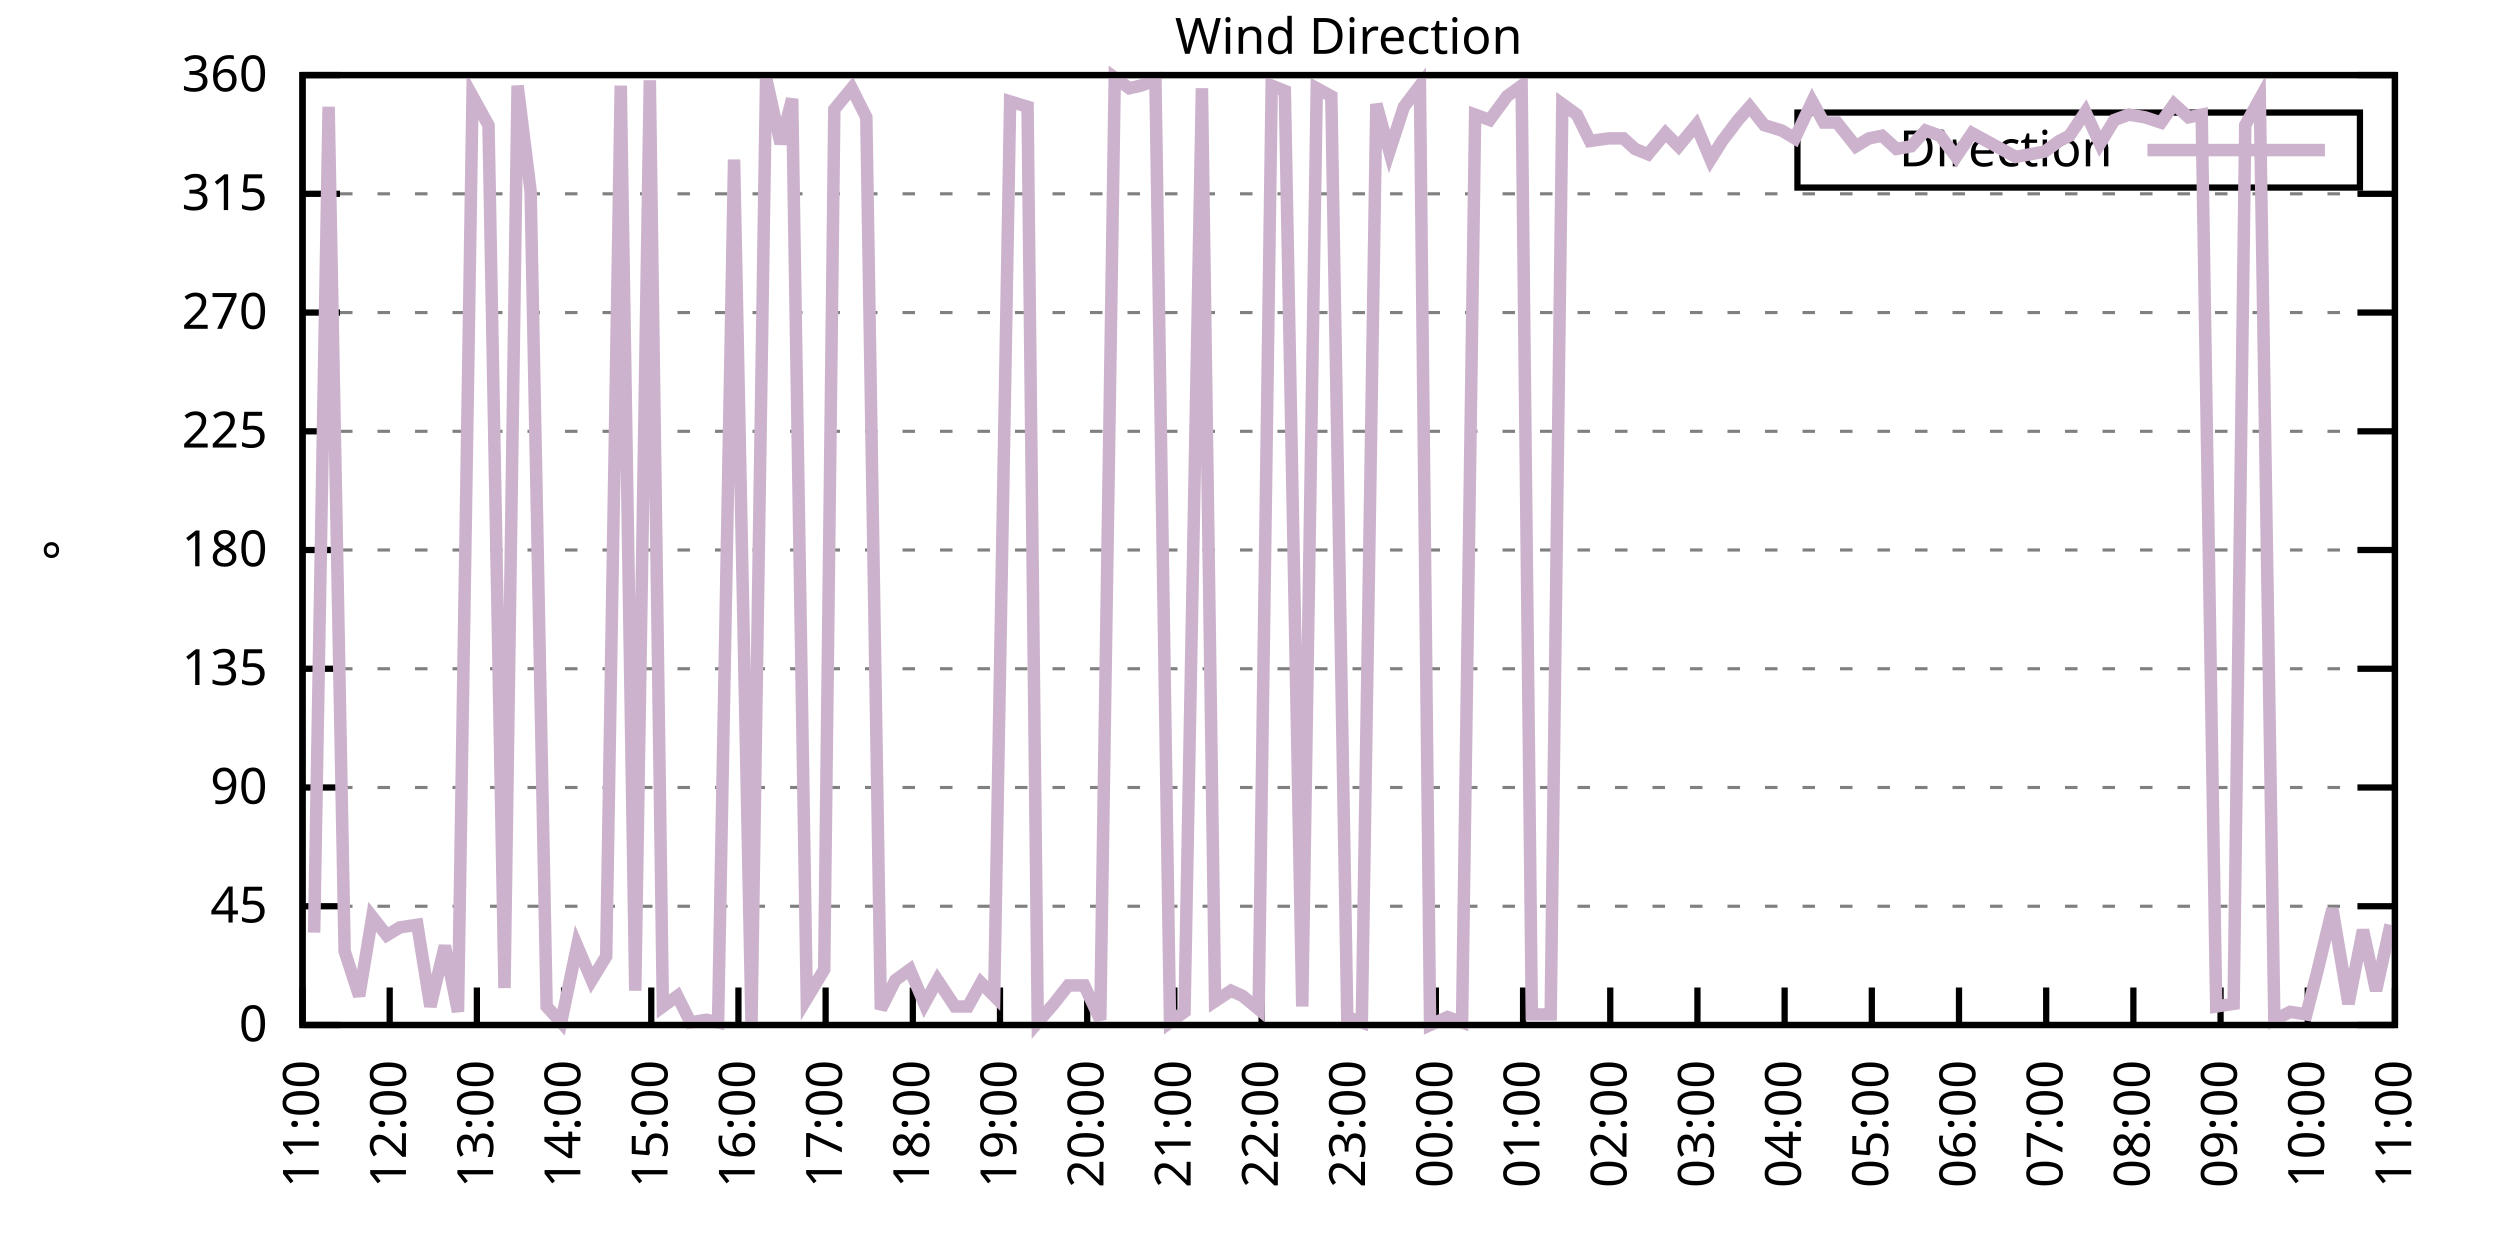
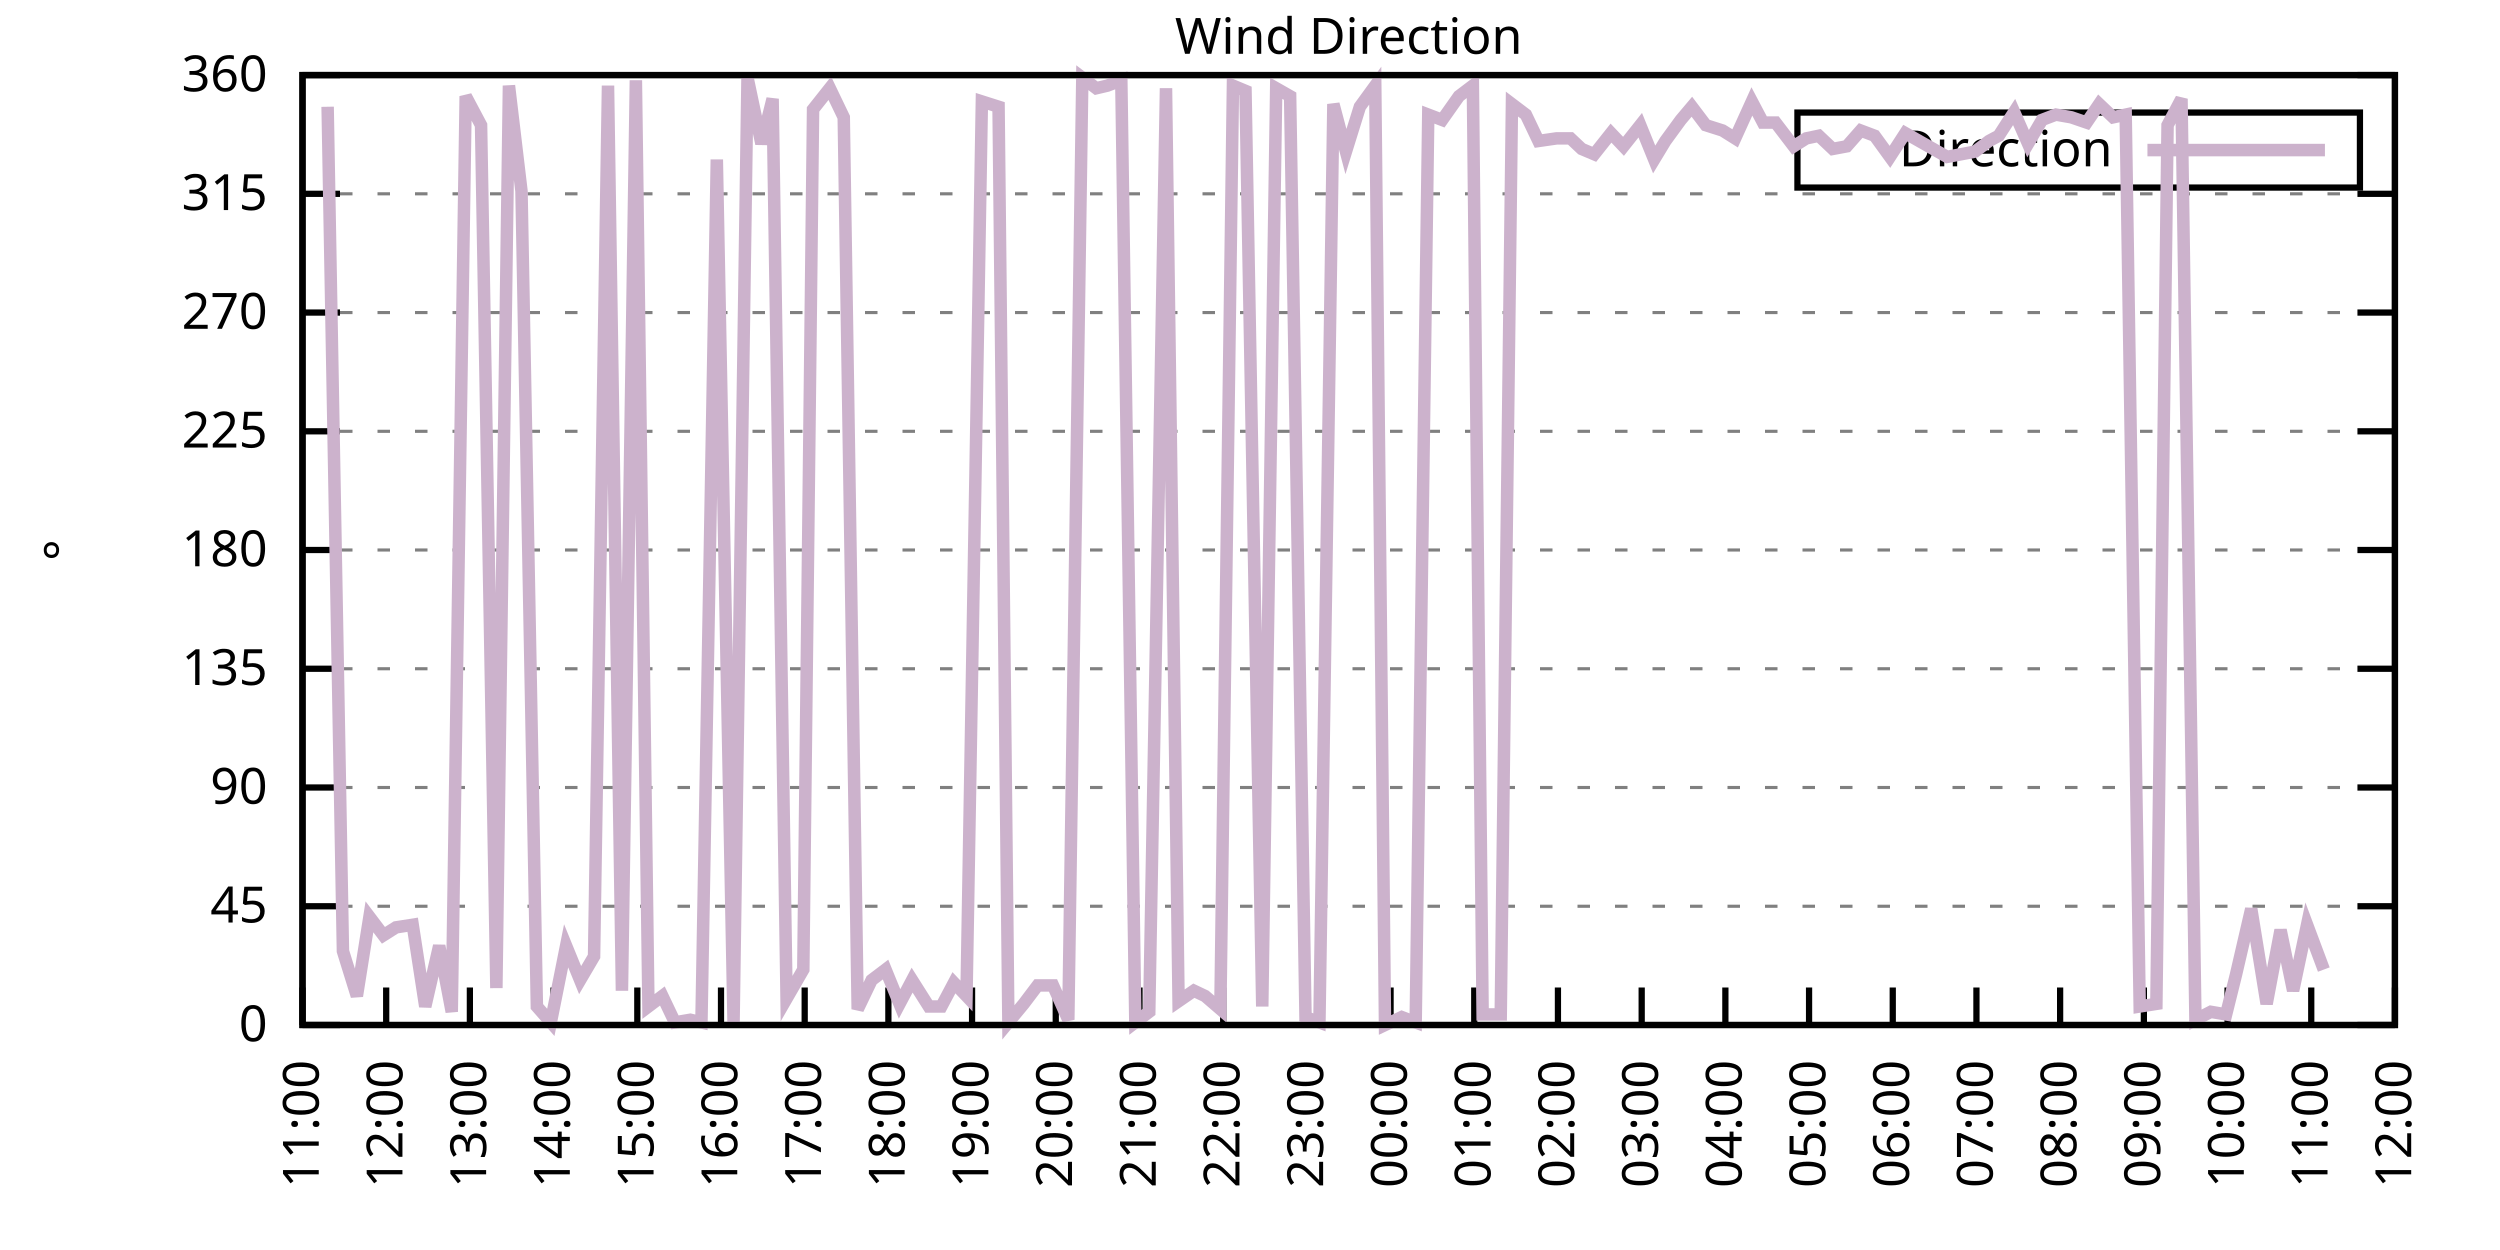
<svg xmlns="http://www.w3.org/2000/svg" xmlns:xlink="http://www.w3.org/1999/xlink" width="400" height="200" viewBox="0 0 400 200">
  <g id="gnuplot_canvas">
    <rect x="0" y="0" width="400" height="200" fill="none" />
    <defs>
      <circle id="gpDot" r="0.5" stroke-width="0.5" stroke="currentColor" />
      <path id="gpPt0" stroke-width="0.333" stroke="currentColor" d="M-1,0 h2 M0,-1 v2" />
      <path id="gpPt1" stroke-width="0.333" stroke="currentColor" d="M-1,-1 L1,1 M1,-1 L-1,1" />
      <path id="gpPt2" stroke-width="0.333" stroke="currentColor" d="M-1,0 L1,0 M0,-1 L0,1 M-1,-1 L1,1 M-1,1 L1,-1" />
      <rect id="gpPt3" stroke-width="0.333" stroke="currentColor" x="-1" y="-1" width="2" height="2" />
      <rect id="gpPt4" stroke-width="0.333" stroke="currentColor" fill="currentColor" x="-1" y="-1" width="2" height="2" />
      <circle id="gpPt5" stroke-width="0.333" stroke="currentColor" cx="0" cy="0" r="1" />
      <use xlink:href="#gpPt5" id="gpPt6" fill="currentColor" stroke="none" />
      <path id="gpPt7" stroke-width="0.333" stroke="currentColor" d="M0,-1.33 L-1.33,0.67 L1.33,0.67 z" />
      <use xlink:href="#gpPt7" id="gpPt8" fill="currentColor" stroke="none" />
      <use xlink:href="#gpPt7" id="gpPt9" stroke="currentColor" transform="rotate(180)" />
      <use xlink:href="#gpPt9" id="gpPt10" fill="currentColor" stroke="none" />
      <use xlink:href="#gpPt3" id="gpPt11" stroke="currentColor" transform="rotate(45)" />
      <use xlink:href="#gpPt11" id="gpPt12" fill="currentColor" stroke="none" />
      <path id="gpPt13" stroke-width="0.333" stroke="currentColor" d="M0,1.330 L1.265,0.411 L0.782,-1.067 L-0.782,-1.076 L-1.265,0.411 z" />
      <use xlink:href="#gpPt13" id="gpPt14" fill="currentColor" stroke="none" />
      <filter id="textbox" filterUnits="objectBoundingBox" x="0" y="0" height="1" width="1">
        <feFlood flood-color="white" flood-opacity="1" result="bgnd" />
        <feComposite in="SourceGraphic" in2="bgnd" operator="atop" />
      </filter>
      <filter id="greybox" filterUnits="objectBoundingBox" x="0" y="0" height="1" width="1">
        <feFlood flood-color="lightgrey" flood-opacity="1" result="grey" />
        <feComposite in="SourceGraphic" in2="grey" operator="atop" />
      </filter>
    </defs>
    <g fill="none" color="white" stroke="currentColor" stroke-width="1.00" stroke-linecap="butt" stroke-linejoin="miter">
</g>
    <g fill="none" color="black" stroke="currentColor" stroke-width="1.00" stroke-linecap="butt" stroke-linejoin="miter">
      <g stroke="none" shape-rendering="crispEdges">
        <polygon fill="rgb(255, 255, 255)" points="48.40,164.00 383.18,164.00 383.18,12.02 48.40,12.02 " />
      </g>
    </g>
    <g fill="none" color="black" stroke="currentColor" stroke-width="1.00" stroke-linecap="butt" stroke-linejoin="miter">
</g>
    <g fill="none" color="black" stroke="black" stroke-width="0.50" stroke-linecap="butt" stroke-linejoin="miter">
</g>
    <g fill="none" color="gray" stroke="currentColor" stroke-width="0.50" stroke-linecap="butt" stroke-linejoin="miter">
      <path stroke="gray" stroke-dasharray="2,4" class="gridline" d="M48.40,164.00 L383.19,164.00  " />
    </g>
    <g fill="none" color="gray" stroke="gray" stroke-width="1.00" stroke-linecap="butt" stroke-linejoin="miter">
</g>
    <g fill="none" color="black" stroke="currentColor" stroke-width="1.00" stroke-linecap="butt" stroke-linejoin="miter">
      <path stroke="black" d="M48.40,164.00 L54.40,164.00 M383.19,164.00 L377.19,164.00  " />
      <g transform="translate(42.80,166.60)" stroke="none" fill="black" font-family="Sans" font-size="8.00" text-anchor="end">
        <text>
          <tspan font-family="Sans"> 0</tspan>
        </text>
      </g>
    </g>
    <g fill="none" color="black" stroke="currentColor" stroke-width="1.00" stroke-linecap="butt" stroke-linejoin="miter">
</g>
    <g fill="none" color="black" stroke="black" stroke-width="0.50" stroke-linecap="butt" stroke-linejoin="miter">
</g>
    <g fill="none" color="gray" stroke="currentColor" stroke-width="0.50" stroke-linecap="butt" stroke-linejoin="miter">
      <path stroke="gray" stroke-dasharray="2,4" class="gridline" d="M48.40,145.00 L383.19,145.00  " />
    </g>
    <g fill="none" color="gray" stroke="gray" stroke-width="1.00" stroke-linecap="butt" stroke-linejoin="miter">
</g>
    <g fill="none" color="black" stroke="currentColor" stroke-width="1.00" stroke-linecap="butt" stroke-linejoin="miter">
      <path stroke="black" d="M48.40,145.00 L54.40,145.00 M383.19,145.00 L377.19,145.00  " />
      <g transform="translate(42.80,147.60)" stroke="none" fill="black" font-family="Sans" font-size="8.00" text-anchor="end">
        <text>
          <tspan font-family="Sans"> 45</tspan>
        </text>
      </g>
    </g>
    <g fill="none" color="black" stroke="currentColor" stroke-width="1.00" stroke-linecap="butt" stroke-linejoin="miter">
</g>
    <g fill="none" color="black" stroke="black" stroke-width="0.50" stroke-linecap="butt" stroke-linejoin="miter">
</g>
    <g fill="none" color="gray" stroke="currentColor" stroke-width="0.50" stroke-linecap="butt" stroke-linejoin="miter">
      <path stroke="gray" stroke-dasharray="2,4" class="gridline" d="M48.40,126.00 L383.19,126.00  " />
    </g>
    <g fill="none" color="gray" stroke="gray" stroke-width="1.00" stroke-linecap="butt" stroke-linejoin="miter">
</g>
    <g fill="none" color="black" stroke="currentColor" stroke-width="1.00" stroke-linecap="butt" stroke-linejoin="miter">
      <path stroke="black" d="M48.40,126.00 L54.40,126.00 M383.19,126.00 L377.19,126.00  " />
      <g transform="translate(42.80,128.60)" stroke="none" fill="black" font-family="Sans" font-size="8.00" text-anchor="end">
        <text>
          <tspan font-family="Sans"> 90</tspan>
        </text>
      </g>
    </g>
    <g fill="none" color="black" stroke="currentColor" stroke-width="1.00" stroke-linecap="butt" stroke-linejoin="miter">
</g>
    <g fill="none" color="black" stroke="black" stroke-width="0.50" stroke-linecap="butt" stroke-linejoin="miter">
</g>
    <g fill="none" color="gray" stroke="currentColor" stroke-width="0.50" stroke-linecap="butt" stroke-linejoin="miter">
      <path stroke="gray" stroke-dasharray="2,4" class="gridline" d="M48.40,107.00 L383.19,107.00  " />
    </g>
    <g fill="none" color="gray" stroke="gray" stroke-width="1.00" stroke-linecap="butt" stroke-linejoin="miter">
</g>
    <g fill="none" color="black" stroke="currentColor" stroke-width="1.00" stroke-linecap="butt" stroke-linejoin="miter">
      <path stroke="black" d="M48.40,107.00 L54.40,107.00 M383.19,107.00 L377.19,107.00  " />
      <g transform="translate(42.80,109.60)" stroke="none" fill="black" font-family="Sans" font-size="8.00" text-anchor="end">
        <text>
          <tspan font-family="Sans"> 135</tspan>
        </text>
      </g>
    </g>
    <g fill="none" color="black" stroke="currentColor" stroke-width="1.00" stroke-linecap="butt" stroke-linejoin="miter">
</g>
    <g fill="none" color="black" stroke="black" stroke-width="0.50" stroke-linecap="butt" stroke-linejoin="miter">
</g>
    <g fill="none" color="gray" stroke="currentColor" stroke-width="0.50" stroke-linecap="butt" stroke-linejoin="miter">
      <path stroke="gray" stroke-dasharray="2,4" class="gridline" d="M48.40,88.00 L383.19,88.00  " />
    </g>
    <g fill="none" color="gray" stroke="gray" stroke-width="1.00" stroke-linecap="butt" stroke-linejoin="miter">
</g>
    <g fill="none" color="black" stroke="currentColor" stroke-width="1.00" stroke-linecap="butt" stroke-linejoin="miter">
      <path stroke="black" d="M48.40,88.00 L54.40,88.00 M383.19,88.00 L377.19,88.00  " />
      <g transform="translate(42.80,90.60)" stroke="none" fill="black" font-family="Sans" font-size="8.00" text-anchor="end">
        <text>
          <tspan font-family="Sans"> 180</tspan>
        </text>
      </g>
    </g>
    <g fill="none" color="black" stroke="currentColor" stroke-width="1.00" stroke-linecap="butt" stroke-linejoin="miter">
</g>
    <g fill="none" color="black" stroke="black" stroke-width="0.50" stroke-linecap="butt" stroke-linejoin="miter">
</g>
    <g fill="none" color="gray" stroke="currentColor" stroke-width="0.50" stroke-linecap="butt" stroke-linejoin="miter">
      <path stroke="gray" stroke-dasharray="2,4" class="gridline" d="M48.40,69.01 L383.19,69.01  " />
    </g>
    <g fill="none" color="gray" stroke="gray" stroke-width="1.00" stroke-linecap="butt" stroke-linejoin="miter">
</g>
    <g fill="none" color="black" stroke="currentColor" stroke-width="1.00" stroke-linecap="butt" stroke-linejoin="miter">
      <path stroke="black" d="M48.40,69.01 L54.40,69.01 M383.19,69.01 L377.19,69.01  " />
      <g transform="translate(42.80,71.61)" stroke="none" fill="black" font-family="Sans" font-size="8.00" text-anchor="end">
        <text>
          <tspan font-family="Sans"> 225</tspan>
        </text>
      </g>
    </g>
    <g fill="none" color="black" stroke="currentColor" stroke-width="1.00" stroke-linecap="butt" stroke-linejoin="miter">
</g>
    <g fill="none" color="black" stroke="black" stroke-width="0.50" stroke-linecap="butt" stroke-linejoin="miter">
</g>
    <g fill="none" color="gray" stroke="currentColor" stroke-width="0.50" stroke-linecap="butt" stroke-linejoin="miter">
      <path stroke="gray" stroke-dasharray="2,4" class="gridline" d="M48.40,50.01 L383.19,50.01  " />
    </g>
    <g fill="none" color="gray" stroke="gray" stroke-width="1.00" stroke-linecap="butt" stroke-linejoin="miter">
</g>
    <g fill="none" color="black" stroke="currentColor" stroke-width="1.00" stroke-linecap="butt" stroke-linejoin="miter">
      <path stroke="black" d="M48.40,50.01 L54.40,50.01 M383.19,50.01 L377.19,50.01  " />
      <g transform="translate(42.80,52.61)" stroke="none" fill="black" font-family="Sans" font-size="8.00" text-anchor="end">
        <text>
          <tspan font-family="Sans"> 270</tspan>
        </text>
      </g>
    </g>
    <g fill="none" color="black" stroke="currentColor" stroke-width="1.00" stroke-linecap="butt" stroke-linejoin="miter">
</g>
    <g fill="none" color="black" stroke="black" stroke-width="0.50" stroke-linecap="butt" stroke-linejoin="miter">
</g>
    <g fill="none" color="gray" stroke="currentColor" stroke-width="0.50" stroke-linecap="butt" stroke-linejoin="miter">
      <path stroke="gray" stroke-dasharray="2,4" class="gridline" d="M48.40,31.01 L383.19,31.01  " />
    </g>
    <g fill="none" color="gray" stroke="gray" stroke-width="1.00" stroke-linecap="butt" stroke-linejoin="miter">
</g>
    <g fill="none" color="black" stroke="currentColor" stroke-width="1.00" stroke-linecap="butt" stroke-linejoin="miter">
      <path stroke="black" d="M48.40,31.01 L54.40,31.01 M383.19,31.01 L377.19,31.01  " />
      <g transform="translate(42.80,33.61)" stroke="none" fill="black" font-family="Sans" font-size="8.00" text-anchor="end">
        <text>
          <tspan font-family="Sans"> 315</tspan>
        </text>
      </g>
    </g>
    <g fill="none" color="black" stroke="currentColor" stroke-width="1.00" stroke-linecap="butt" stroke-linejoin="miter">
</g>
    <g fill="none" color="black" stroke="black" stroke-width="0.50" stroke-linecap="butt" stroke-linejoin="miter">
</g>
    <g fill="none" color="gray" stroke="currentColor" stroke-width="0.50" stroke-linecap="butt" stroke-linejoin="miter">
      <path stroke="gray" stroke-dasharray="2,4" class="gridline" d="M48.40,12.01 L383.19,12.01  " />
    </g>
    <g fill="none" color="gray" stroke="gray" stroke-width="1.00" stroke-linecap="butt" stroke-linejoin="miter">
</g>
    <g fill="none" color="black" stroke="currentColor" stroke-width="1.00" stroke-linecap="butt" stroke-linejoin="miter">
      <path stroke="black" d="M48.40,12.01 L54.40,12.01 M383.19,12.01 L377.19,12.01  " />
      <g transform="translate(42.80,14.61)" stroke="none" fill="black" font-family="Sans" font-size="8.00" text-anchor="end">
        <text>
          <tspan font-family="Sans"> 360</tspan>
        </text>
      </g>
    </g>
    <g fill="none" color="black" stroke="currentColor" stroke-width="1.00" stroke-linecap="butt" stroke-linejoin="miter">
      <path stroke="black" d="M48.40,164.00 L48.40,158.00  " />
      <g transform="translate(51.00,169.60) rotate(270.00)" stroke="none" fill="black" font-family="Sans" font-size="8.00" text-anchor="end">
        <text>
          <tspan font-family="Sans">11:00</tspan>
        </text>
      </g>
    </g>
    <g fill="none" color="black" stroke="currentColor" stroke-width="1.00" stroke-linecap="butt" stroke-linejoin="miter">
-       <path stroke="black" d="M62.35,164.00 L62.35,158.00  " />
-       <g transform="translate(64.95,169.60) rotate(270.00)" stroke="none" fill="black" font-family="Sans" font-size="8.00" text-anchor="end">
+       <path stroke="black" d="M61.79,164.00 L61.79,158.00  " />
+       <g transform="translate(64.39,169.60) rotate(270.00)" stroke="none" fill="black" font-family="Sans" font-size="8.00" text-anchor="end">
        <text>
          <tspan font-family="Sans">12:00</tspan>
        </text>
      </g>
    </g>
    <g fill="none" color="black" stroke="currentColor" stroke-width="1.00" stroke-linecap="butt" stroke-linejoin="miter">
-       <path stroke="black" d="M76.30,164.00 L76.30,158.00  " />
-       <g transform="translate(78.90,169.60) rotate(270.00)" stroke="none" fill="black" font-family="Sans" font-size="8.00" text-anchor="end">
+       <path stroke="black" d="M75.18,164.00 L75.18,158.00  " />
+       <g transform="translate(77.78,169.60) rotate(270.00)" stroke="none" fill="black" font-family="Sans" font-size="8.00" text-anchor="end">
        <text>
          <tspan font-family="Sans">13:00</tspan>
        </text>
      </g>
    </g>
    <g fill="none" color="black" stroke="currentColor" stroke-width="1.00" stroke-linecap="butt" stroke-linejoin="miter">
-       <path stroke="black" d="M90.25,164.00 L90.25,158.00  " />
-       <g transform="translate(92.85,169.60) rotate(270.00)" stroke="none" fill="black" font-family="Sans" font-size="8.00" text-anchor="end">
+       <path stroke="black" d="M88.57,164.00 L88.57,158.00  " />
+       <g transform="translate(91.17,169.60) rotate(270.00)" stroke="none" fill="black" font-family="Sans" font-size="8.00" text-anchor="end">
        <text>
          <tspan font-family="Sans">14:00</tspan>
        </text>
      </g>
    </g>
    <g fill="none" color="black" stroke="currentColor" stroke-width="1.00" stroke-linecap="butt" stroke-linejoin="miter">
-       <path stroke="black" d="M104.20,164.00 L104.20,158.00  " />
-       <g transform="translate(106.80,169.60) rotate(270.00)" stroke="none" fill="black" font-family="Sans" font-size="8.00" text-anchor="end">
+       <path stroke="black" d="M101.97,164.00 L101.97,158.00  " />
+       <g transform="translate(104.57,169.60) rotate(270.00)" stroke="none" fill="black" font-family="Sans" font-size="8.00" text-anchor="end">
        <text>
          <tspan font-family="Sans">15:00</tspan>
        </text>
      </g>
    </g>
    <g fill="none" color="black" stroke="currentColor" stroke-width="1.00" stroke-linecap="butt" stroke-linejoin="miter">
-       <path stroke="black" d="M118.15,164.00 L118.15,158.00  " />
-       <g transform="translate(120.75,169.60) rotate(270.00)" stroke="none" fill="black" font-family="Sans" font-size="8.00" text-anchor="end">
+       <path stroke="black" d="M115.36,164.00 L115.36,158.00  " />
+       <g transform="translate(117.96,169.60) rotate(270.00)" stroke="none" fill="black" font-family="Sans" font-size="8.00" text-anchor="end">
        <text>
          <tspan font-family="Sans">16:00</tspan>
        </text>
      </g>
    </g>
    <g fill="none" color="black" stroke="currentColor" stroke-width="1.00" stroke-linecap="butt" stroke-linejoin="miter">
-       <path stroke="black" d="M132.10,164.00 L132.10,158.00  " />
-       <g transform="translate(134.70,169.60) rotate(270.00)" stroke="none" fill="black" font-family="Sans" font-size="8.00" text-anchor="end">
+       <path stroke="black" d="M128.75,164.00 L128.75,158.00  " />
+       <g transform="translate(131.35,169.60) rotate(270.00)" stroke="none" fill="black" font-family="Sans" font-size="8.00" text-anchor="end">
        <text>
          <tspan font-family="Sans">17:00</tspan>
        </text>
      </g>
    </g>
    <g fill="none" color="black" stroke="currentColor" stroke-width="1.00" stroke-linecap="butt" stroke-linejoin="miter">
-       <path stroke="black" d="M146.05,164.00 L146.05,158.00  " />
-       <g transform="translate(148.65,169.60) rotate(270.00)" stroke="none" fill="black" font-family="Sans" font-size="8.00" text-anchor="end">
+       <path stroke="black" d="M142.14,164.00 L142.14,158.00  " />
+       <g transform="translate(144.74,169.60) rotate(270.00)" stroke="none" fill="black" font-family="Sans" font-size="8.00" text-anchor="end">
        <text>
          <tspan font-family="Sans">18:00</tspan>
        </text>
      </g>
    </g>
    <g fill="none" color="black" stroke="currentColor" stroke-width="1.00" stroke-linecap="butt" stroke-linejoin="miter">
-       <path stroke="black" d="M160.00,164.00 L160.00,158.00  " />
-       <g transform="translate(162.60,169.60) rotate(270.00)" stroke="none" fill="black" font-family="Sans" font-size="8.00" text-anchor="end">
+       <path stroke="black" d="M155.53,164.00 L155.53,158.00  " />
+       <g transform="translate(158.13,169.60) rotate(270.00)" stroke="none" fill="black" font-family="Sans" font-size="8.00" text-anchor="end">
        <text>
          <tspan font-family="Sans">19:00</tspan>
        </text>
      </g>
    </g>
    <g fill="none" color="black" stroke="currentColor" stroke-width="1.00" stroke-linecap="butt" stroke-linejoin="miter">
-       <path stroke="black" d="M173.95,164.00 L173.95,158.00  " />
-       <g transform="translate(176.55,169.60) rotate(270.00)" stroke="none" fill="black" font-family="Sans" font-size="8.00" text-anchor="end">
+       <path stroke="black" d="M168.92,164.00 L168.92,158.00  " />
+       <g transform="translate(171.52,169.60) rotate(270.00)" stroke="none" fill="black" font-family="Sans" font-size="8.00" text-anchor="end">
        <text>
          <tspan font-family="Sans">20:00</tspan>
        </text>
      </g>
    </g>
    <g fill="none" color="black" stroke="currentColor" stroke-width="1.00" stroke-linecap="butt" stroke-linejoin="miter">
-       <path stroke="black" d="M187.90,164.00 L187.90,158.00  " />
-       <g transform="translate(190.50,169.60) rotate(270.00)" stroke="none" fill="black" font-family="Sans" font-size="8.00" text-anchor="end">
+       <path stroke="black" d="M182.32,164.00 L182.32,158.00  " />
+       <g transform="translate(184.92,169.60) rotate(270.00)" stroke="none" fill="black" font-family="Sans" font-size="8.00" text-anchor="end">
        <text>
          <tspan font-family="Sans">21:00</tspan>
        </text>
      </g>
    </g>
    <g fill="none" color="black" stroke="currentColor" stroke-width="1.00" stroke-linecap="butt" stroke-linejoin="miter">
-       <path stroke="black" d="M201.85,164.00 L201.85,158.00  " />
-       <g transform="translate(204.45,169.60) rotate(270.00)" stroke="none" fill="black" font-family="Sans" font-size="8.00" text-anchor="end">
+       <path stroke="black" d="M195.71,164.00 L195.71,158.00  " />
+       <g transform="translate(198.31,169.60) rotate(270.00)" stroke="none" fill="black" font-family="Sans" font-size="8.00" text-anchor="end">
        <text>
          <tspan font-family="Sans">22:00</tspan>
        </text>
      </g>
    </g>
    <g fill="none" color="black" stroke="currentColor" stroke-width="1.00" stroke-linecap="butt" stroke-linejoin="miter">
-       <path stroke="black" d="M215.80,164.00 L215.80,158.00  " />
-       <g transform="translate(218.40,169.60) rotate(270.00)" stroke="none" fill="black" font-family="Sans" font-size="8.00" text-anchor="end">
+       <path stroke="black" d="M209.10,164.00 L209.10,158.00  " />
+       <g transform="translate(211.70,169.60) rotate(270.00)" stroke="none" fill="black" font-family="Sans" font-size="8.00" text-anchor="end">
        <text>
          <tspan font-family="Sans">23:00</tspan>
        </text>
      </g>
    </g>
    <g fill="none" color="black" stroke="currentColor" stroke-width="1.00" stroke-linecap="butt" stroke-linejoin="miter">
-       <path stroke="black" d="M229.74,164.00 L229.74,158.00  " />
-       <g transform="translate(232.34,169.60) rotate(270.00)" stroke="none" fill="black" font-family="Sans" font-size="8.00" text-anchor="end">
+       <path stroke="black" d="M222.49,164.00 L222.49,158.00  " />
+       <g transform="translate(225.09,169.60) rotate(270.00)" stroke="none" fill="black" font-family="Sans" font-size="8.00" text-anchor="end">
        <text>
          <tspan font-family="Sans">00:00</tspan>
        </text>
      </g>
    </g>
    <g fill="none" color="black" stroke="currentColor" stroke-width="1.00" stroke-linecap="butt" stroke-linejoin="miter">
-       <path stroke="black" d="M243.69,164.00 L243.69,158.00  " />
-       <g transform="translate(246.29,169.60) rotate(270.00)" stroke="none" fill="black" font-family="Sans" font-size="8.00" text-anchor="end">
+       <path stroke="black" d="M235.88,164.00 L235.88,158.00  " />
+       <g transform="translate(238.48,169.60) rotate(270.00)" stroke="none" fill="black" font-family="Sans" font-size="8.00" text-anchor="end">
        <text>
          <tspan font-family="Sans">01:00</tspan>
        </text>
      </g>
    </g>
    <g fill="none" color="black" stroke="currentColor" stroke-width="1.00" stroke-linecap="butt" stroke-linejoin="miter">
-       <path stroke="black" d="M257.64,164.00 L257.64,158.00  " />
-       <g transform="translate(260.24,169.60) rotate(270.00)" stroke="none" fill="black" font-family="Sans" font-size="8.00" text-anchor="end">
+       <path stroke="black" d="M249.27,164.00 L249.27,158.00  " />
+       <g transform="translate(251.87,169.60) rotate(270.00)" stroke="none" fill="black" font-family="Sans" font-size="8.00" text-anchor="end">
        <text>
          <tspan font-family="Sans">02:00</tspan>
        </text>
      </g>
    </g>
    <g fill="none" color="black" stroke="currentColor" stroke-width="1.00" stroke-linecap="butt" stroke-linejoin="miter">
-       <path stroke="black" d="M271.59,164.00 L271.59,158.00  " />
-       <g transform="translate(274.19,169.60) rotate(270.00)" stroke="none" fill="black" font-family="Sans" font-size="8.00" text-anchor="end">
+       <path stroke="black" d="M262.67,164.00 L262.67,158.00  " />
+       <g transform="translate(265.27,169.60) rotate(270.00)" stroke="none" fill="black" font-family="Sans" font-size="8.00" text-anchor="end">
        <text>
          <tspan font-family="Sans">03:00</tspan>
        </text>
      </g>
    </g>
    <g fill="none" color="black" stroke="currentColor" stroke-width="1.00" stroke-linecap="butt" stroke-linejoin="miter">
-       <path stroke="black" d="M285.54,164.00 L285.54,158.00  " />
-       <g transform="translate(288.14,169.60) rotate(270.00)" stroke="none" fill="black" font-family="Sans" font-size="8.00" text-anchor="end">
+       <path stroke="black" d="M276.06,164.00 L276.06,158.00  " />
+       <g transform="translate(278.66,169.60) rotate(270.00)" stroke="none" fill="black" font-family="Sans" font-size="8.00" text-anchor="end">
        <text>
          <tspan font-family="Sans">04:00</tspan>
        </text>
      </g>
    </g>
    <g fill="none" color="black" stroke="currentColor" stroke-width="1.00" stroke-linecap="butt" stroke-linejoin="miter">
-       <path stroke="black" d="M299.49,164.00 L299.49,158.00  " />
-       <g transform="translate(302.09,169.60) rotate(270.00)" stroke="none" fill="black" font-family="Sans" font-size="8.00" text-anchor="end">
+       <path stroke="black" d="M289.45,164.00 L289.45,158.00  " />
+       <g transform="translate(292.05,169.60) rotate(270.00)" stroke="none" fill="black" font-family="Sans" font-size="8.00" text-anchor="end">
        <text>
          <tspan font-family="Sans">05:00</tspan>
        </text>
      </g>
    </g>
    <g fill="none" color="black" stroke="currentColor" stroke-width="1.00" stroke-linecap="butt" stroke-linejoin="miter">
-       <path stroke="black" d="M313.44,164.00 L313.44,158.00  " />
-       <g transform="translate(316.04,169.60) rotate(270.00)" stroke="none" fill="black" font-family="Sans" font-size="8.00" text-anchor="end">
+       <path stroke="black" d="M302.84,164.00 L302.84,158.00  " />
+       <g transform="translate(305.44,169.60) rotate(270.00)" stroke="none" fill="black" font-family="Sans" font-size="8.00" text-anchor="end">
        <text>
          <tspan font-family="Sans">06:00</tspan>
        </text>
      </g>
    </g>
    <g fill="none" color="black" stroke="currentColor" stroke-width="1.00" stroke-linecap="butt" stroke-linejoin="miter">
-       <path stroke="black" d="M327.39,164.00 L327.39,158.00  " />
-       <g transform="translate(329.99,169.60) rotate(270.00)" stroke="none" fill="black" font-family="Sans" font-size="8.00" text-anchor="end">
+       <path stroke="black" d="M316.23,164.00 L316.23,158.00  " />
+       <g transform="translate(318.83,169.60) rotate(270.00)" stroke="none" fill="black" font-family="Sans" font-size="8.00" text-anchor="end">
        <text>
          <tspan font-family="Sans">07:00</tspan>
        </text>
      </g>
    </g>
    <g fill="none" color="black" stroke="currentColor" stroke-width="1.00" stroke-linecap="butt" stroke-linejoin="miter">
-       <path stroke="black" d="M341.34,164.00 L341.34,158.00  " />
-       <g transform="translate(343.94,169.60) rotate(270.00)" stroke="none" fill="black" font-family="Sans" font-size="8.00" text-anchor="end">
+       <path stroke="black" d="M329.62,164.00 L329.62,158.00  " />
+       <g transform="translate(332.22,169.60) rotate(270.00)" stroke="none" fill="black" font-family="Sans" font-size="8.00" text-anchor="end">
        <text>
          <tspan font-family="Sans">08:00</tspan>
        </text>
      </g>
    </g>
    <g fill="none" color="black" stroke="currentColor" stroke-width="1.00" stroke-linecap="butt" stroke-linejoin="miter">
-       <path stroke="black" d="M355.29,164.00 L355.29,158.00  " />
-       <g transform="translate(357.89,169.60) rotate(270.00)" stroke="none" fill="black" font-family="Sans" font-size="8.00" text-anchor="end">
+       <path stroke="black" d="M343.02,164.00 L343.02,158.00  " />
+       <g transform="translate(345.62,169.60) rotate(270.00)" stroke="none" fill="black" font-family="Sans" font-size="8.00" text-anchor="end">
        <text>
          <tspan font-family="Sans">09:00</tspan>
        </text>
      </g>
    </g>
    <g fill="none" color="black" stroke="currentColor" stroke-width="1.00" stroke-linecap="butt" stroke-linejoin="miter">
-       <path stroke="black" d="M369.24,164.00 L369.24,158.00  " />
-       <g transform="translate(371.84,169.60) rotate(270.00)" stroke="none" fill="black" font-family="Sans" font-size="8.00" text-anchor="end">
+       <path stroke="black" d="M356.41,164.00 L356.41,158.00  " />
+       <g transform="translate(359.01,169.60) rotate(270.00)" stroke="none" fill="black" font-family="Sans" font-size="8.00" text-anchor="end">
        <text>
          <tspan font-family="Sans">10:00</tspan>
+         </text>
+       </g>
+     </g>
+     <g fill="none" color="black" stroke="currentColor" stroke-width="1.00" stroke-linecap="butt" stroke-linejoin="miter">
+       <path stroke="black" d="M369.80,164.00 L369.80,158.00  " />
+       <g transform="translate(372.40,169.60) rotate(270.00)" stroke="none" fill="black" font-family="Sans" font-size="8.00" text-anchor="end">
+         <text>
+           <tspan font-family="Sans">11:00</tspan>
        </text>
      </g>
    </g>
    <g fill="none" color="black" stroke="currentColor" stroke-width="1.00" stroke-linecap="butt" stroke-linejoin="miter">
      <path stroke="black" d="M383.19,164.00 L383.19,158.00  " />
      <g transform="translate(385.79,169.60) rotate(270.00)" stroke="none" fill="black" font-family="Sans" font-size="8.00" text-anchor="end">
        <text>
-           <tspan font-family="Sans">11:00</tspan>
+           <tspan font-family="Sans">12:00</tspan>
        </text>
      </g>
    </g>
    <g fill="none" color="black" stroke="currentColor" stroke-width="1.00" stroke-linecap="butt" stroke-linejoin="miter">
</g>
    <g fill="none" color="black" stroke="currentColor" stroke-width="1.00" stroke-linecap="butt" stroke-linejoin="miter">
      <path stroke="black" d="M48.40,12.01 L48.40,164.00 L383.19,164.00 L383.19,12.01 L48.40,12.01 Z  " />
    </g>
    <g fill="none" color="black" stroke="currentColor" stroke-width="1.00" stroke-linecap="butt" stroke-linejoin="miter">
</g>
    <g fill="none" color="black" stroke="currentColor" stroke-width="1.00" stroke-linecap="butt" stroke-linejoin="miter">
      <path stroke="black" d="M287.59,30.01 L287.59,18.01 L377.59,18.01 L377.59,30.01 L287.59,30.01 Z  " />
    </g>
    <g id="Wind_direction_plot_1">
      <g fill="none" color="white" stroke="black" stroke-width="2.00" stroke-linecap="butt" stroke-linejoin="miter">
</g>
      <g fill="none" color="black" stroke="currentColor" stroke-width="2.00" stroke-linecap="butt" stroke-linejoin="miter">
        <g transform="translate(337.99,26.61)" stroke="none" fill="black" font-family="Sans" font-size="8.00" text-anchor="end">
          <text>
            <tspan font-family="Sans">Direction</tspan>
          </text>
        </g>
      </g>
      <g fill="none" color="black" stroke="currentColor" stroke-width="2.00" stroke-linecap="butt" stroke-linejoin="miter">
-         <path stroke="rgb(204, 178, 204)" d="M343.59,24.01 L371.99,24.01 M50.26,149.22 L52.58,17.08 L55.14,152.18 L57.47,159.36 L59.56,146.69 L61.88,149.65   L63.98,148.38 L66.77,147.96 L68.86,161.04 L71.18,151.33 L73.28,161.89 L75.60,15.39 L78.16,20.03 L80.72,158.09   L82.81,13.70 L84.90,30.59 L87.46,161.04 L89.78,163.58 L92.34,151.33 L94.67,156.82 L96.99,153.02 L99.32,13.70   L101.64,158.51 L103.97,12.85 L106.06,161.04 L108.38,159.36 L110.48,163.58 L113.03,163.16 L114.89,163.58 L117.45,25.52   L120.24,163.58 L122.57,12.43 L124.89,22.99 L126.75,15.81 L129.08,159.78 L131.87,155.13 L133.49,17.50 L136.28,14.12   L138.61,18.77 L140.93,161.47 L143.26,156.82 L145.58,155.13 L147.91,160.62 L150.00,156.82 L152.79,161.04 L154.88,161.04   L156.97,157.24 L159.07,159.36 L161.62,16.23 L164.41,17.08 L166.04,163.58 L168.60,160.62 L170.92,157.67 L173.48,157.67   L176.04,163.16 L178.36,12.43 L180.69,14.12 L182.55,13.70 L184.87,12.85 L187.20,163.58 L189.52,161.89 L192.31,14.12   L194.41,160.20 L196.96,158.51 L198.82,159.36 L201.38,161.47 L203.47,13.70 L205.57,14.54 L208.36,161.04 L210.68,14.12   L213.01,15.39 L215.56,162.73 L217.89,163.58 L220.21,16.65 L222.30,24.25 L224.63,17.08 L227.19,13.70 L228.81,164.00   L231.60,162.73 L233.93,163.58 L236.02,18.34 L238.35,19.19 L241.14,15.39 L243.46,13.70 L245.09,162.31 L248.11,162.31   L249.97,16.65 L252.30,18.34 L254.39,22.56 L257.41,22.14 L259.74,22.14 L261.60,23.83 L263.69,24.68 L266.48,21.30   L268.57,23.41 L271.36,20.03 L273.69,25.52 L275.55,22.56 L278.10,19.19 L279.96,17.08 L282.29,20.03 L285.08,20.88   L287.17,22.14 L289.96,16.23 L291.82,19.61 L293.91,19.61 L296.94,23.41 L299.03,22.14 L301.12,21.72 L303.44,23.83   L305.77,23.41 L308.09,20.88 L310.42,21.72 L312.98,25.10 L315.53,21.30 L320.18,23.83 L322.51,25.10 L324.83,24.68   L327.16,24.25 L329.48,22.56 L331.11,21.72 L333.67,17.92 L335.99,22.99 L338.32,19.19 L340.64,18.34 L343.20,18.77   L345.76,19.61 L347.85,16.65 L350.18,18.77 L352.27,18.34 L354.59,161.04 L357.38,160.62 L359.24,20.03 L361.57,15.81   L363.89,163.16 L366.45,161.89 L369.01,162.31 L370.64,155.98 L373.19,145.42 L375.75,160.62 L378.08,148.80 L380.17,158.51   L382.49,147.96  " />
+         <path stroke="rgb(204, 178, 204)" d="M343.59,24.01 L371.99,24.01 M52.42,17.08 L54.87,152.18 L57.10,159.36 L59.11,146.69 L61.35,149.65 L63.35,148.38   L66.03,147.96 L68.04,161.04 L70.27,151.33 L72.28,161.89 L74.51,15.39 L76.97,20.03 L79.42,158.09 L81.43,13.70   L83.44,30.59 L85.90,161.04 L88.13,163.58 L90.58,151.33 L92.82,156.82 L95.05,153.02 L97.28,13.70 L99.51,158.51   L101.74,12.85 L103.75,161.04 L105.98,159.36 L107.99,163.58 L110.45,163.16 L112.23,163.58 L114.69,25.52 L117.37,163.58   L119.60,12.43 L121.83,22.99 L123.62,15.81 L125.85,159.78 L128.53,155.13 L130.09,17.50 L132.77,14.12 L135.00,18.77   L137.23,161.47 L139.46,156.82 L141.69,155.13 L143.93,160.62 L145.94,156.82 L148.61,161.04 L150.62,161.04 L152.63,157.24   L154.64,159.36 L157.10,16.23 L159.77,17.08 L161.34,163.58 L163.79,160.62 L166.02,157.67 L168.48,157.67 L170.93,163.16   L173.17,12.43 L175.40,14.12 L177.18,13.70 L179.41,12.85 L181.65,163.58 L183.88,161.89 L186.56,14.12 L188.57,160.20   L191.02,158.51 L192.81,159.36 L195.26,161.47 L197.27,13.70 L199.28,14.54 L201.96,161.04 L204.19,14.12 L206.42,15.39   L208.88,162.73 L211.11,163.58 L213.34,16.65 L215.35,24.25 L217.58,17.08 L220.04,13.70 L221.60,164.00 L224.28,162.73   L226.51,163.58 L228.52,18.34 L230.75,19.19 L233.43,15.39 L235.66,13.70 L237.22,162.31 L240.12,162.31 L241.91,16.65   L244.14,18.34 L246.15,22.56 L249.05,22.14 L251.28,22.14 L253.07,23.83 L255.08,24.68 L257.76,21.30 L259.76,23.41   L262.44,20.03 L264.67,25.52 L266.46,22.56 L268.92,19.19 L270.70,17.08 L272.93,20.03 L275.61,20.88 L277.62,22.14   L280.30,16.23 L282.08,19.61 L284.09,19.61 L286.99,23.41 L289.00,22.14 L291.01,21.72 L293.24,23.83 L295.48,23.41   L297.71,20.88 L299.94,21.72 L302.39,25.10 L304.85,21.30 L309.31,23.83 L311.54,25.10 L313.78,24.68 L316.01,24.25   L318.24,22.56 L319.80,21.72 L322.26,17.92 L324.49,22.99 L326.72,19.19 L328.95,18.34 L331.41,18.77 L333.86,19.61   L335.87,16.65 L338.10,18.77 L340.11,18.34 L342.35,161.04 L345.02,160.62 L346.81,20.03 L349.04,15.81 L351.27,163.16   L353.73,161.89 L356.18,162.31 L357.75,155.98 L360.20,145.42 L362.66,160.62 L364.89,148.80 L366.90,158.51 L369.13,147.96   L371.81,155.13  " />
      </g>
    </g>
    <g fill="none" color="black" stroke="currentColor" stroke-width="2.00" stroke-linecap="butt" stroke-linejoin="miter">
</g>
    <g fill="none" color="black" stroke="black" stroke-width="1.00" stroke-linecap="butt" stroke-linejoin="miter">
</g>
    <g fill="none" color="black" stroke="currentColor" stroke-width="1.00" stroke-linecap="butt" stroke-linejoin="miter">
      <path stroke="black" d="M48.40,12.01 L48.40,164.00 L383.19,164.00 L383.19,12.01 L48.40,12.01 Z  " />
      <g transform="translate(12.80,88.01) rotate(270.00)" stroke="none" fill="black" font-family="Sans" font-size="8.00" text-anchor="middle">
        <text>
          <tspan font-family="Sans">°</tspan>
        </text>
      </g>
    </g>
    <g fill="none" color="black" stroke="currentColor" stroke-width="1.00" stroke-linecap="butt" stroke-linejoin="miter">
</g>
    <g fill="none" color="black" stroke="currentColor" stroke-width="1.00" stroke-linecap="butt" stroke-linejoin="miter">
      <g transform="translate(215.79,8.61)" stroke="none" fill="black" font-family="Sans" font-size="8.00" text-anchor="middle">
        <text>
          <tspan font-family="Sans">Wind Direction</tspan>
        </text>
      </g>
    </g>
    <g fill="none" color="black" stroke="currentColor" stroke-width="1.00" stroke-linecap="butt" stroke-linejoin="miter">
</g>
  </g>
</svg>
